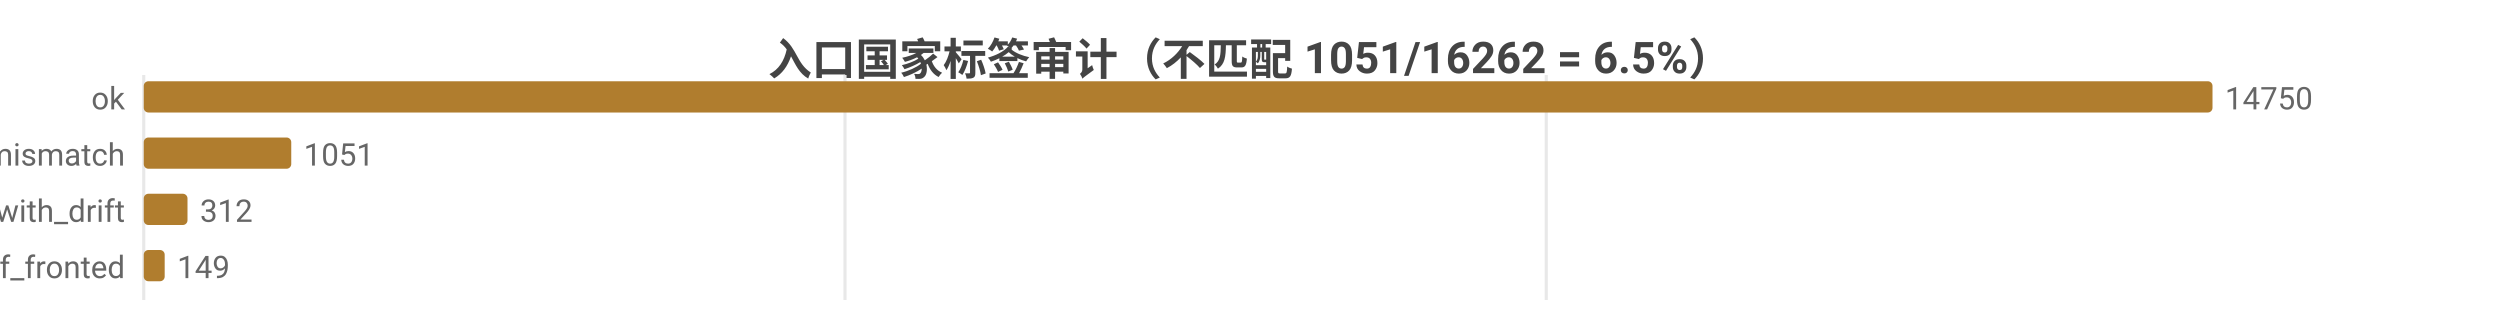
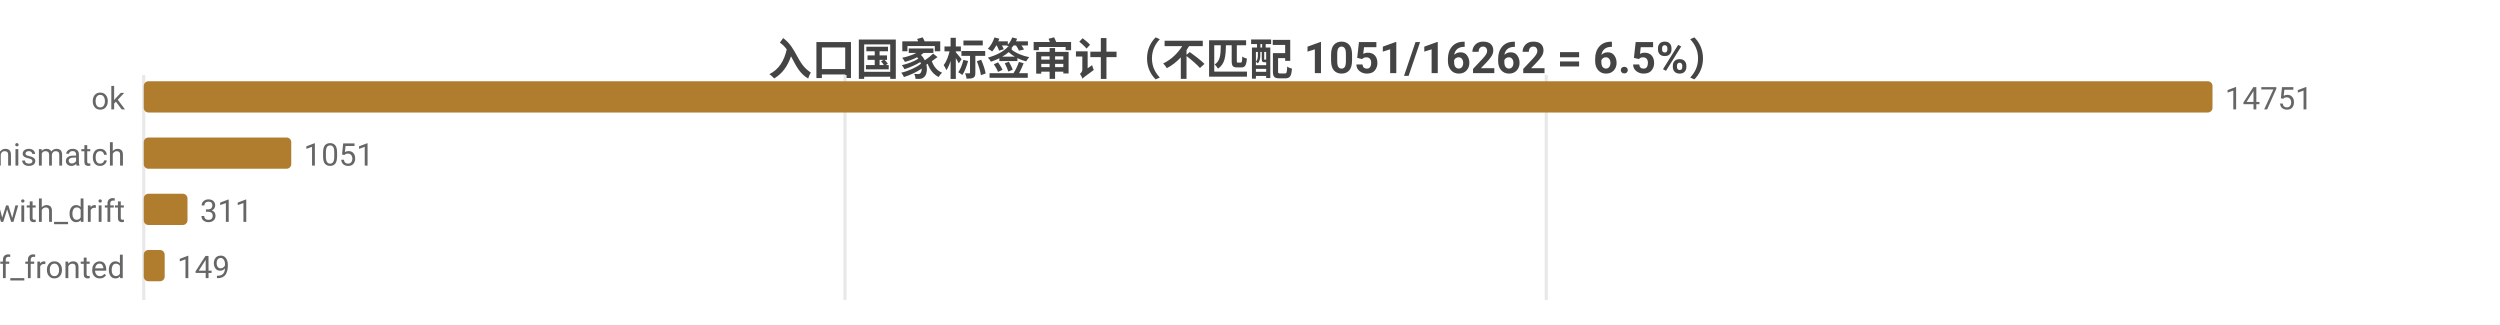
<svg xmlns="http://www.w3.org/2000/svg" width="800" height="104" viewBox="0 0 800 104">
  <rect width="800" height="104" fill="#ffffff" />
  <style>text{font-family:system-ui,-apple-system,'Segoe UI',Roboto,'PingFang SC','Microsoft YaHei','Noto Sans CJK SC',sans-serif}.g{stroke:#e8e8e8;stroke-width:1}.a{stroke:#999;stroke-width:1}.t{font-size:10px;fill:#666}.m{font-size:10px;text-anchor:middle;fill:#666}.e{font-size:10px;text-anchor:end;fill:#666}.l{font-size:11px;fill:#333}.tt{font-size:14px;font-weight:600;text-anchor:middle;fill:#444}.em{font-size:13px;text-anchor:middle;fill:#999}</style>
  <text class="tt" x="400.0" y="24">入口国家标签审计（不匹配 1051/16262 = 6.5%）</text>
  <line class="g" x1="46" y1="24" x2="46" y2="96" />
  <line class="g" x1="270.4" y1="24" x2="270.4" y2="96" />
  <line class="g" x1="494.8" y1="24" x2="494.8" y2="96" />
  <text class="e" x="40" y="35">ok</text>
  <rect x="46" y="26" width="662" height="10" fill="#b07d2e" rx="1.5" />
-   <text class="t" x="712" y="35">14750</text>
+   <text class="t" x="712" y="35">14751</text>
  <text class="e" x="40" y="53">tag_mismatch</text>
  <rect x="46" y="44" width="47.2" height="10" fill="#b07d2e" rx="1.5" />
  <text class="t" x="97.2" y="53">1051</text>
  <text class="e" x="40" y="71">ok_with_drift</text>
  <rect x="46" y="62" width="14.0" height="10" fill="#b07d2e" rx="1.5" />
-   <text class="t" x="64.0" y="71">312</text>
+   <text class="t" x="64.0" y="71">311</text>
  <text class="e" x="40" y="89">cf_fronted</text>
  <rect x="46" y="80" width="6.7" height="10" fill="#b07d2e" rx="1.5" />
  <text class="t" x="56.7" y="89">149</text>
</svg>
